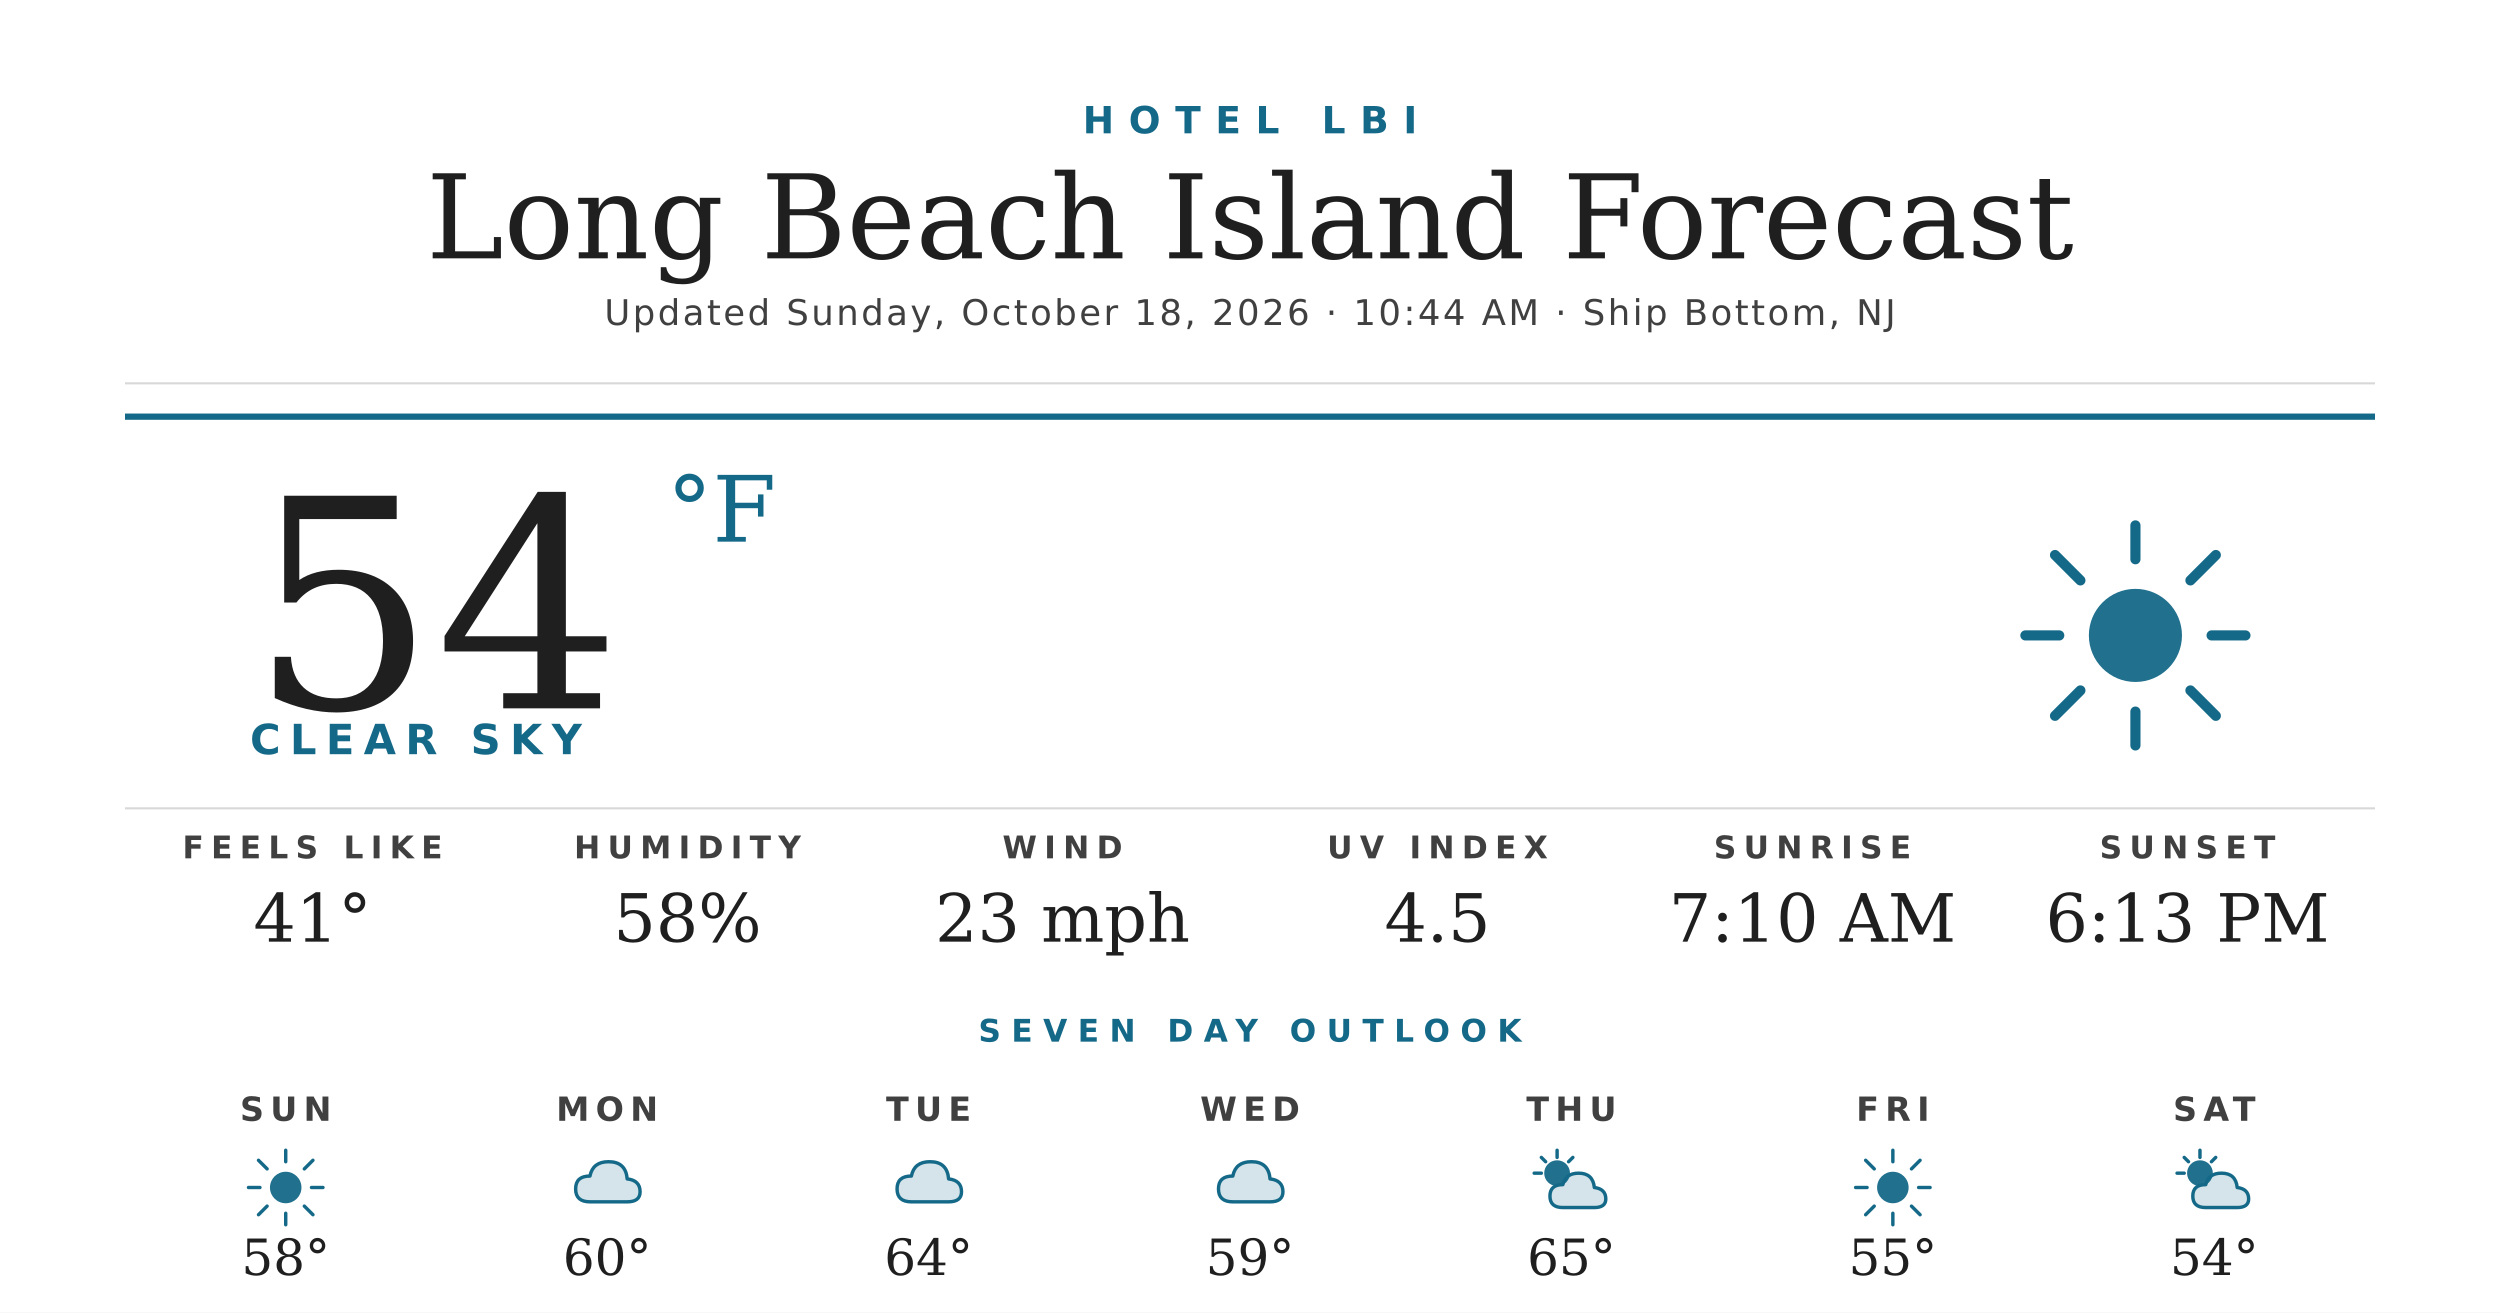
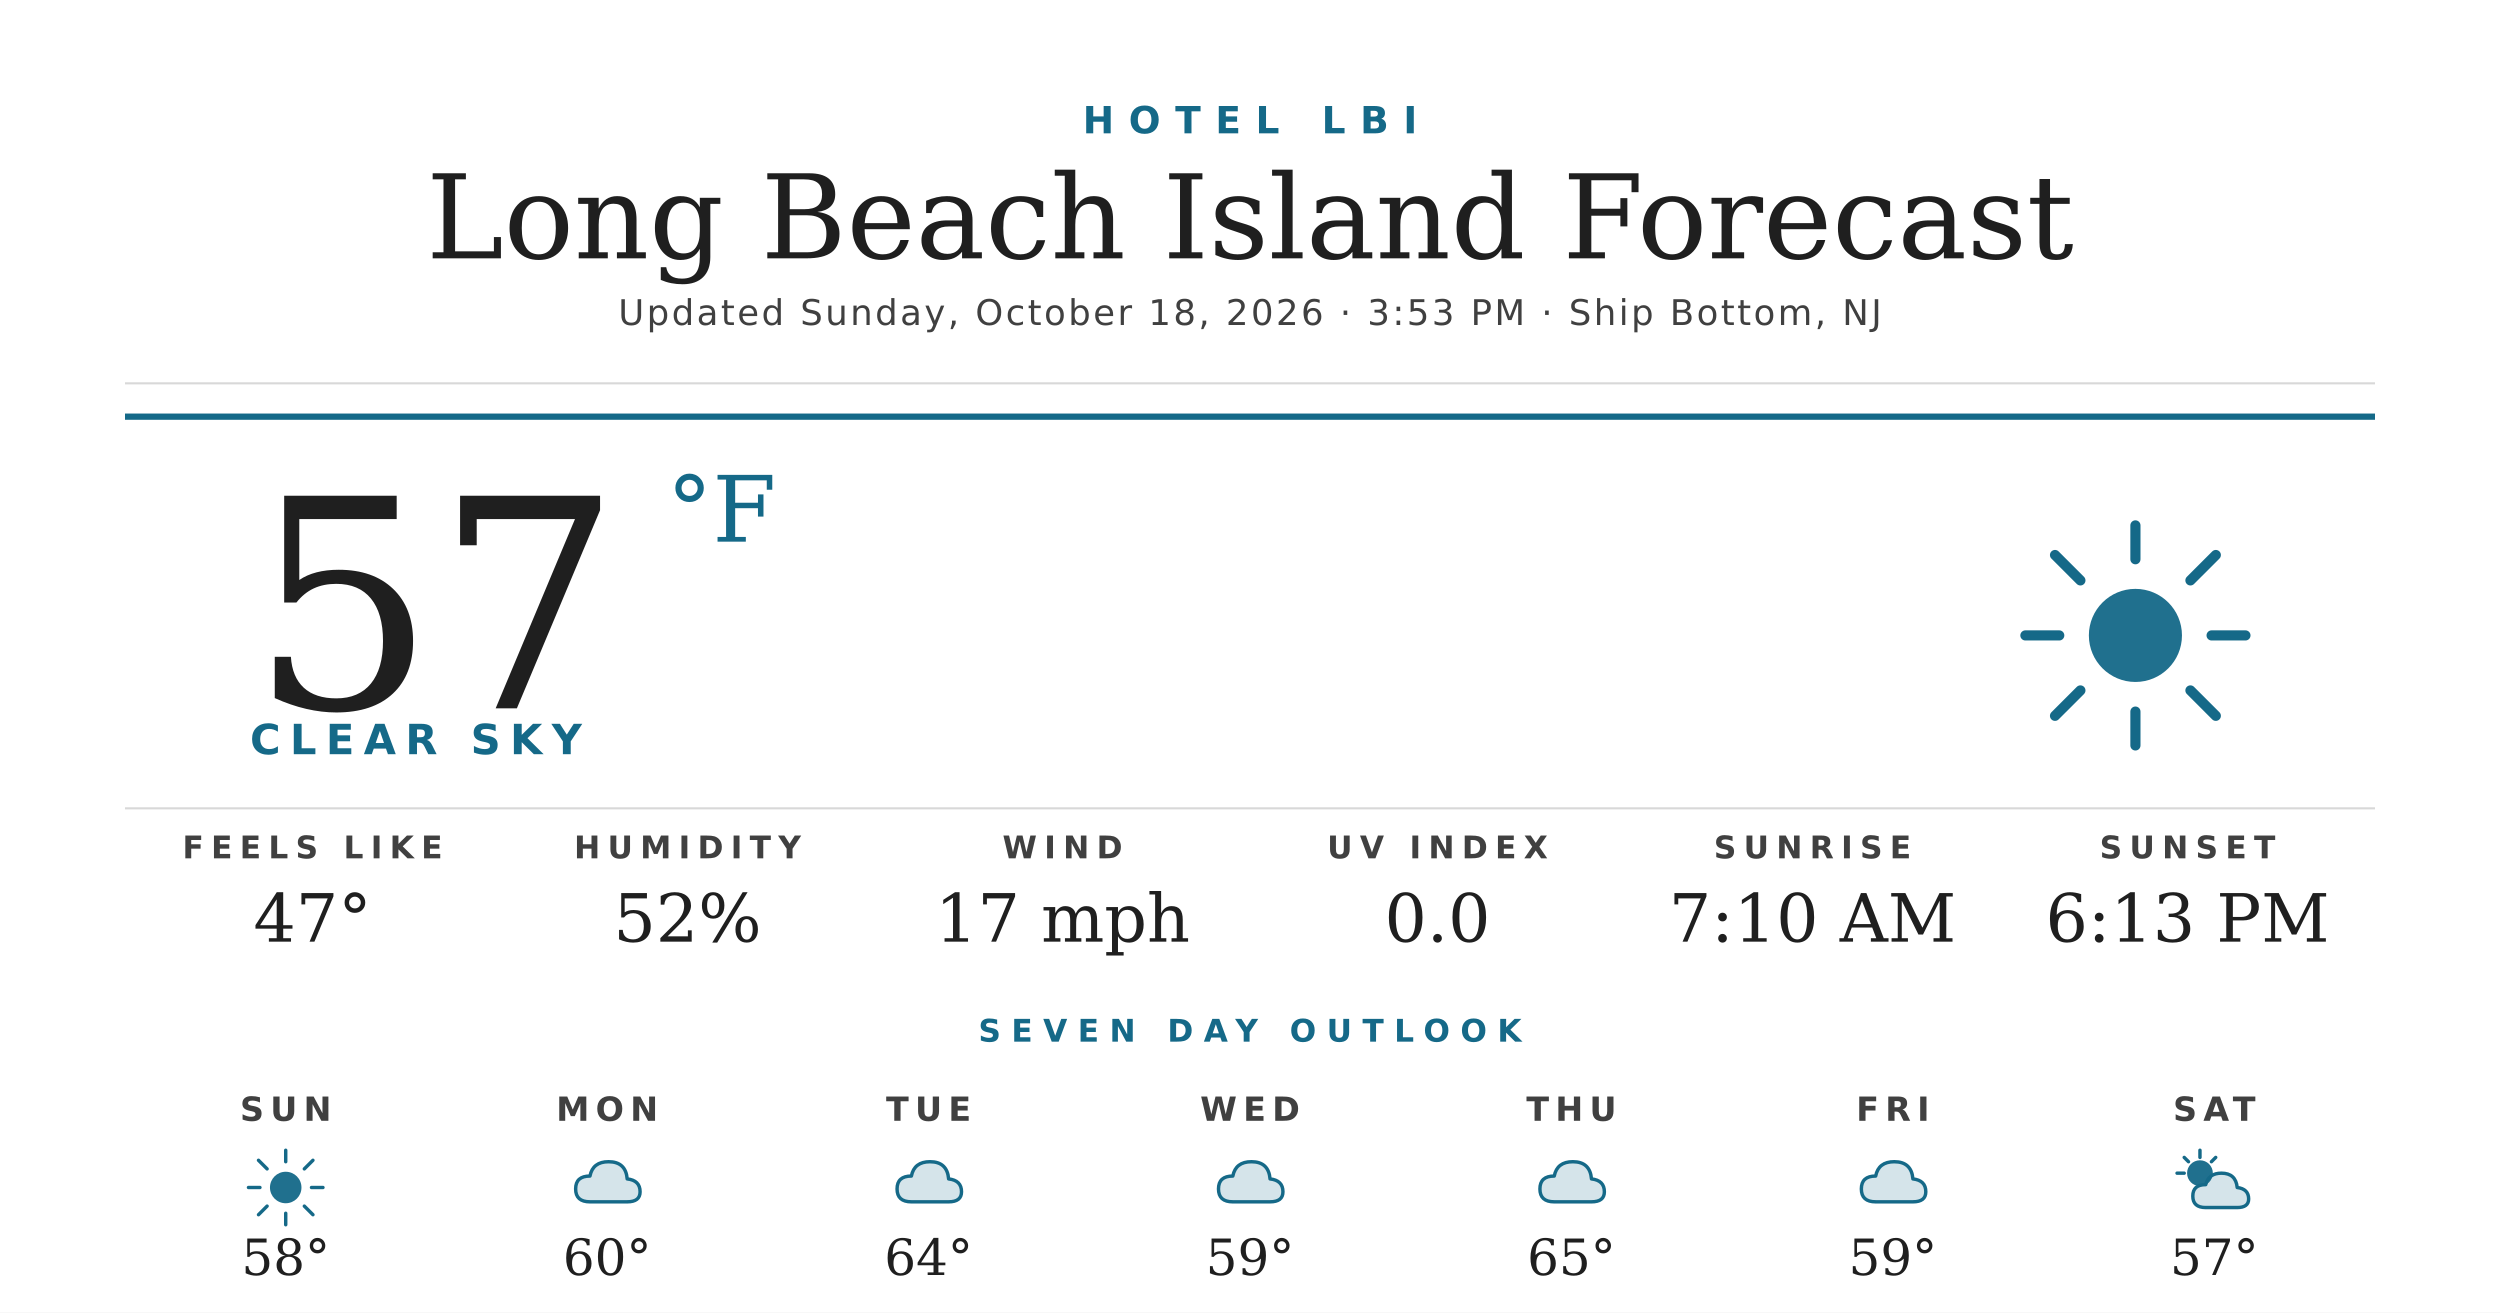
<svg xmlns="http://www.w3.org/2000/svg" width="1200" height="630" viewBox="0 0 1200 630">
  <rect width="1200" height="630" fill="#ffffff" />
  <text x="600" y="64" text-anchor="middle" font-family="'Montserrat Bold', 'Montserrat', 'DejaVu Sans', Helvetica, Arial, sans-serif" font-size="18" font-weight="700" fill="#156988" letter-spacing="7">HOTEL LBI</text>
  <text x="600" y="124" text-anchor="middle" font-family="'Prata', 'DejaVu Serif', Georgia, serif" font-size="56" fill="#1f1f1f">Long Beach Island Forecast</text>
-   <text x="600" y="156" text-anchor="middle" font-family="'Montserrat', 'DejaVu Sans', Helvetica, Arial, sans-serif" font-size="17" font-weight="500" fill="#404040" letter-spacing="1.2">Updated Sunday, October 18, 2026 · 10:44 AM · Ship Bottom, NJ</text>
+   <text x="600" y="156" text-anchor="middle" font-family="'Montserrat', 'DejaVu Sans', Helvetica, Arial, sans-serif" font-size="17" font-weight="500" fill="#404040" letter-spacing="1.2">Updated Sunday, October 18, 2026 · 3:53 PM · Ship Bottom, NJ</text>
  <line x1="60" y1="184" x2="1140" y2="184" stroke="#d8d8d8" stroke-width="1" />
  <line x1="60" y1="200" x2="1140" y2="200" stroke="#156988" stroke-width="3" />
-   <text x="120" y="340" font-family="'Prata', 'DejaVu Serif', Georgia, serif" font-size="140" fill="#1f1f1f">54</text>
+   <text x="120" y="340" font-family="'Prata', 'DejaVu Serif', Georgia, serif" font-size="140" fill="#1f1f1f">57</text>
  <text x="320" y="260" font-family="'Prata', 'DejaVu Serif', Georgia, serif" font-size="44" fill="#156988">°F</text>
  <text x="120" y="362" font-family="'Montserrat Bold', 'Montserrat', 'DejaVu Sans', Helvetica, Arial, sans-serif" font-size="20" font-weight="700" fill="#156988" letter-spacing="4.5">CLEAR SKY</text>
  <g transform="translate(960,240) scale(2.03125)">
    <circle cx="32" cy="32" r="11" fill="#156988" opacity="0.95" />
    <g stroke="#156988" stroke-width="2.4" stroke-linecap="round">
      <line x1="32" y1="6" x2="32" y2="14" />
      <line x1="32" y1="50" x2="32" y2="58" />
      <line x1="6" y1="32" x2="14" y2="32" />
      <line x1="50" y1="32" x2="58" y2="32" />
      <line x1="13" y1="13" x2="19" y2="19" />
      <line x1="45" y1="45" x2="51" y2="51" />
      <line x1="13" y1="51" x2="19" y2="45" />
      <line x1="45" y1="19" x2="51" y2="13" />
    </g>
  </g>
  <line x1="60" y1="388" x2="1140" y2="388" stroke="#d8d8d8" stroke-width="1" />
  <text x="150" y="412" text-anchor="middle" font-family="'Montserrat Bold', 'Montserrat', 'DejaVu Sans', Helvetica, Arial, sans-serif" font-size="15" font-weight="700" fill="#404040" letter-spacing="3.5">FEELS LIKE</text>
-   <text x="150" y="452" text-anchor="middle" font-family="'Prata', 'DejaVu Serif', Georgia, serif" font-size="32" fill="#1f1f1f">41°</text>
+   <text x="150" y="452" text-anchor="middle" font-family="'Prata', 'DejaVu Serif', Georgia, serif" font-size="32" fill="#1f1f1f">47°</text>
  <text x="330" y="412" text-anchor="middle" font-family="'Montserrat Bold', 'Montserrat', 'DejaVu Sans', Helvetica, Arial, sans-serif" font-size="15" font-weight="700" fill="#404040" letter-spacing="3.5">HUMIDITY</text>
-   <text x="330" y="452" text-anchor="middle" font-family="'Prata', 'DejaVu Serif', Georgia, serif" font-size="32" fill="#1f1f1f">58%</text>
+   <text x="330" y="452" text-anchor="middle" font-family="'Prata', 'DejaVu Serif', Georgia, serif" font-size="32" fill="#1f1f1f">52%</text>
  <text x="510" y="412" text-anchor="middle" font-family="'Montserrat Bold', 'Montserrat', 'DejaVu Sans', Helvetica, Arial, sans-serif" font-size="15" font-weight="700" fill="#404040" letter-spacing="3.5">WIND</text>
-   <text x="510" y="452" text-anchor="middle" font-family="'Prata', 'DejaVu Serif', Georgia, serif" font-size="32" fill="#1f1f1f">23 mph</text>
+   <text x="510" y="452" text-anchor="middle" font-family="'Prata', 'DejaVu Serif', Georgia, serif" font-size="32" fill="#1f1f1f">17 mph</text>
  <text x="690" y="412" text-anchor="middle" font-family="'Montserrat Bold', 'Montserrat', 'DejaVu Sans', Helvetica, Arial, sans-serif" font-size="15" font-weight="700" fill="#404040" letter-spacing="3.5">UV INDEX</text>
-   <text x="690" y="452" text-anchor="middle" font-family="'Prata', 'DejaVu Serif', Georgia, serif" font-size="32" fill="#1f1f1f">4.5</text>
+   <text x="690" y="452" text-anchor="middle" font-family="'Prata', 'DejaVu Serif', Georgia, serif" font-size="32" fill="#1f1f1f">0.0</text>
  <text x="870" y="412" text-anchor="middle" font-family="'Montserrat Bold', 'Montserrat', 'DejaVu Sans', Helvetica, Arial, sans-serif" font-size="15" font-weight="700" fill="#404040" letter-spacing="3.5">SUNRISE</text>
  <text x="870" y="452" text-anchor="middle" font-family="'Prata', 'DejaVu Serif', Georgia, serif" font-size="32" fill="#1f1f1f">7:10 AM</text>
  <text x="1050" y="412" text-anchor="middle" font-family="'Montserrat Bold', 'Montserrat', 'DejaVu Sans', Helvetica, Arial, sans-serif" font-size="15" font-weight="700" fill="#404040" letter-spacing="3.5">SUNSET</text>
  <text x="1050" y="452" text-anchor="middle" font-family="'Prata', 'DejaVu Serif', Georgia, serif" font-size="32" fill="#1f1f1f">6:13 PM</text>
  <text x="600" y="500" text-anchor="middle" font-family="'Montserrat Bold', 'Montserrat', 'DejaVu Sans', Helvetica, Arial, sans-serif" font-size="15" font-weight="700" fill="#156988" letter-spacing="5">SEVEN DAY OUTLOOK</text>
  <text x="137.143" y="538" text-anchor="middle" font-family="'Montserrat Bold', 'Montserrat', 'DejaVu Sans', Helvetica, Arial, sans-serif" font-size="16" font-weight="700" fill="#404040" letter-spacing="3">SUN</text>
  <g transform="translate(115.1429,548) scale(0.6875)">
    <circle cx="32" cy="32" r="11" fill="#156988" opacity="0.95" />
    <g stroke="#156988" stroke-width="2.4" stroke-linecap="round">
      <line x1="32" y1="6" x2="32" y2="14" />
      <line x1="32" y1="50" x2="32" y2="58" />
      <line x1="6" y1="32" x2="14" y2="32" />
      <line x1="50" y1="32" x2="58" y2="32" />
      <line x1="13" y1="13" x2="19" y2="19" />
      <line x1="45" y1="45" x2="51" y2="51" />
      <line x1="13" y1="51" x2="19" y2="45" />
      <line x1="45" y1="19" x2="51" y2="13" />
    </g>
  </g>
  <text x="137.143" y="612" text-anchor="middle" font-family="'Prata', 'DejaVu Serif', Georgia, serif" font-size="24" fill="#1f1f1f">58°</text>
  <text x="291.429" y="538" text-anchor="middle" font-family="'Montserrat Bold', 'Montserrat', 'DejaVu Sans', Helvetica, Arial, sans-serif" font-size="16" font-weight="700" fill="#404040" letter-spacing="3">MON</text>
  <g transform="translate(269.4286,548) scale(0.6875)">
    <path d="M20 42 Q10 42 10 33 Q10 24 20 24 Q22 14 33 14 Q45 14 46 26 Q55 27 55 35 Q55 42 46 42 Z" fill="#156988" opacity="0.18" />
    <path d="M20 42 Q10 42 10 33 Q10 24 20 24 Q22 14 33 14 Q45 14 46 26 Q55 27 55 35 Q55 42 46 42 Z" fill="none" stroke="#156988" stroke-width="2.4" stroke-linejoin="round" />
  </g>
  <text x="291.429" y="612" text-anchor="middle" font-family="'Prata', 'DejaVu Serif', Georgia, serif" font-size="24" fill="#1f1f1f">60°</text>
  <text x="445.714" y="538" text-anchor="middle" font-family="'Montserrat Bold', 'Montserrat', 'DejaVu Sans', Helvetica, Arial, sans-serif" font-size="16" font-weight="700" fill="#404040" letter-spacing="3">TUE</text>
  <g transform="translate(423.7143,548) scale(0.6875)">
    <path d="M20 42 Q10 42 10 33 Q10 24 20 24 Q22 14 33 14 Q45 14 46 26 Q55 27 55 35 Q55 42 46 42 Z" fill="#156988" opacity="0.18" />
    <path d="M20 42 Q10 42 10 33 Q10 24 20 24 Q22 14 33 14 Q45 14 46 26 Q55 27 55 35 Q55 42 46 42 Z" fill="none" stroke="#156988" stroke-width="2.4" stroke-linejoin="round" />
  </g>
  <text x="445.714" y="612" text-anchor="middle" font-family="'Prata', 'DejaVu Serif', Georgia, serif" font-size="24" fill="#1f1f1f">64°</text>
  <text x="600" y="538" text-anchor="middle" font-family="'Montserrat Bold', 'Montserrat', 'DejaVu Sans', Helvetica, Arial, sans-serif" font-size="16" font-weight="700" fill="#404040" letter-spacing="3">WED</text>
  <g transform="translate(578,548) scale(0.6875)">
    <path d="M20 42 Q10 42 10 33 Q10 24 20 24 Q22 14 33 14 Q45 14 46 26 Q55 27 55 35 Q55 42 46 42 Z" fill="#156988" opacity="0.18" />
    <path d="M20 42 Q10 42 10 33 Q10 24 20 24 Q22 14 33 14 Q45 14 46 26 Q55 27 55 35 Q55 42 46 42 Z" fill="none" stroke="#156988" stroke-width="2.4" stroke-linejoin="round" />
  </g>
  <text x="600" y="612" text-anchor="middle" font-family="'Prata', 'DejaVu Serif', Georgia, serif" font-size="24" fill="#1f1f1f">59°</text>
  <text x="754.286" y="538" text-anchor="middle" font-family="'Montserrat Bold', 'Montserrat', 'DejaVu Sans', Helvetica, Arial, sans-serif" font-size="16" font-weight="700" fill="#404040" letter-spacing="3">THU</text>
  <g transform="translate(732.2857,548) scale(0.6875)">
-     <circle cx="22" cy="22" r="9" fill="#156988" opacity="0.95" />
-     <g stroke="#156988" stroke-width="2.4" stroke-linecap="round">
-       <line x1="22" y1="6" x2="22" y2="11" />
-       <line x1="6" y1="22" x2="11" y2="22" />
-       <line x1="11" y1="11" x2="14" y2="14" />
-       <line x1="33" y1="11" x2="30" y2="14" />
-     </g>
-     <path d="M26 46 Q17 46 17 38 Q17 30 26 30 Q28 22 37 22 Q47 22 48 32 Q56 33 56 40 Q56 46 48 46 Z" fill="#156988" opacity="0.18" />
-     <path d="M26 46 Q17 46 17 38 Q17 30 26 30 Q28 22 37 22 Q47 22 48 32 Q56 33 56 40 Q56 46 48 46 Z" fill="none" stroke="#156988" stroke-width="2.4" stroke-linejoin="round" />
+     <path d="M20 42 Q10 42 10 33 Q10 24 20 24 Q22 14 33 14 Q45 14 46 26 Q55 27 55 35 Q55 42 46 42 Z" fill="#156988" opacity="0.18" />
+     <path d="M20 42 Q10 42 10 33 Q10 24 20 24 Q22 14 33 14 Q45 14 46 26 Q55 27 55 35 Q55 42 46 42 Z" fill="none" stroke="#156988" stroke-width="2.4" stroke-linejoin="round" />
  </g>
  <text x="754.286" y="612" text-anchor="middle" font-family="'Prata', 'DejaVu Serif', Georgia, serif" font-size="24" fill="#1f1f1f">65°</text>
  <text x="908.571" y="538" text-anchor="middle" font-family="'Montserrat Bold', 'Montserrat', 'DejaVu Sans', Helvetica, Arial, sans-serif" font-size="16" font-weight="700" fill="#404040" letter-spacing="3">FRI</text>
  <g transform="translate(886.5714,548) scale(0.6875)">
-     <circle cx="32" cy="32" r="11" fill="#156988" opacity="0.95" />
-     <g stroke="#156988" stroke-width="2.4" stroke-linecap="round">
-       <line x1="32" y1="6" x2="32" y2="14" />
-       <line x1="32" y1="50" x2="32" y2="58" />
-       <line x1="6" y1="32" x2="14" y2="32" />
-       <line x1="50" y1="32" x2="58" y2="32" />
-       <line x1="13" y1="13" x2="19" y2="19" />
-       <line x1="45" y1="45" x2="51" y2="51" />
-       <line x1="13" y1="51" x2="19" y2="45" />
-       <line x1="45" y1="19" x2="51" y2="13" />
-     </g>
+     <path d="M20 42 Q10 42 10 33 Q10 24 20 24 Q22 14 33 14 Q45 14 46 26 Q55 27 55 35 Q55 42 46 42 Z" fill="#156988" opacity="0.18" />
+     <path d="M20 42 Q10 42 10 33 Q10 24 20 24 Q22 14 33 14 Q45 14 46 26 Q55 27 55 35 Q55 42 46 42 Z" fill="none" stroke="#156988" stroke-width="2.4" stroke-linejoin="round" />
  </g>
-   <text x="908.571" y="612" text-anchor="middle" font-family="'Prata', 'DejaVu Serif', Georgia, serif" font-size="24" fill="#1f1f1f">55°</text>
+   <text x="908.571" y="612" text-anchor="middle" font-family="'Prata', 'DejaVu Serif', Georgia, serif" font-size="24" fill="#1f1f1f">59°</text>
  <text x="1062.857" y="538" text-anchor="middle" font-family="'Montserrat Bold', 'Montserrat', 'DejaVu Sans', Helvetica, Arial, sans-serif" font-size="16" font-weight="700" fill="#404040" letter-spacing="3">SAT</text>
  <g transform="translate(1040.857,548) scale(0.6875)">
    <circle cx="22" cy="22" r="9" fill="#156988" opacity="0.95" />
    <g stroke="#156988" stroke-width="2.4" stroke-linecap="round">
      <line x1="22" y1="6" x2="22" y2="11" />
      <line x1="6" y1="22" x2="11" y2="22" />
      <line x1="11" y1="11" x2="14" y2="14" />
      <line x1="33" y1="11" x2="30" y2="14" />
    </g>
    <path d="M26 46 Q17 46 17 38 Q17 30 26 30 Q28 22 37 22 Q47 22 48 32 Q56 33 56 40 Q56 46 48 46 Z" fill="#156988" opacity="0.18" />
    <path d="M26 46 Q17 46 17 38 Q17 30 26 30 Q28 22 37 22 Q47 22 48 32 Q56 33 56 40 Q56 46 48 46 Z" fill="none" stroke="#156988" stroke-width="2.4" stroke-linejoin="round" />
  </g>
-   <text x="1062.857" y="612" text-anchor="middle" font-family="'Prata', 'DejaVu Serif', Georgia, serif" font-size="24" fill="#1f1f1f">54°</text>
+   <text x="1062.857" y="612" text-anchor="middle" font-family="'Prata', 'DejaVu Serif', Georgia, serif" font-size="24" fill="#1f1f1f">57°</text>
</svg>
